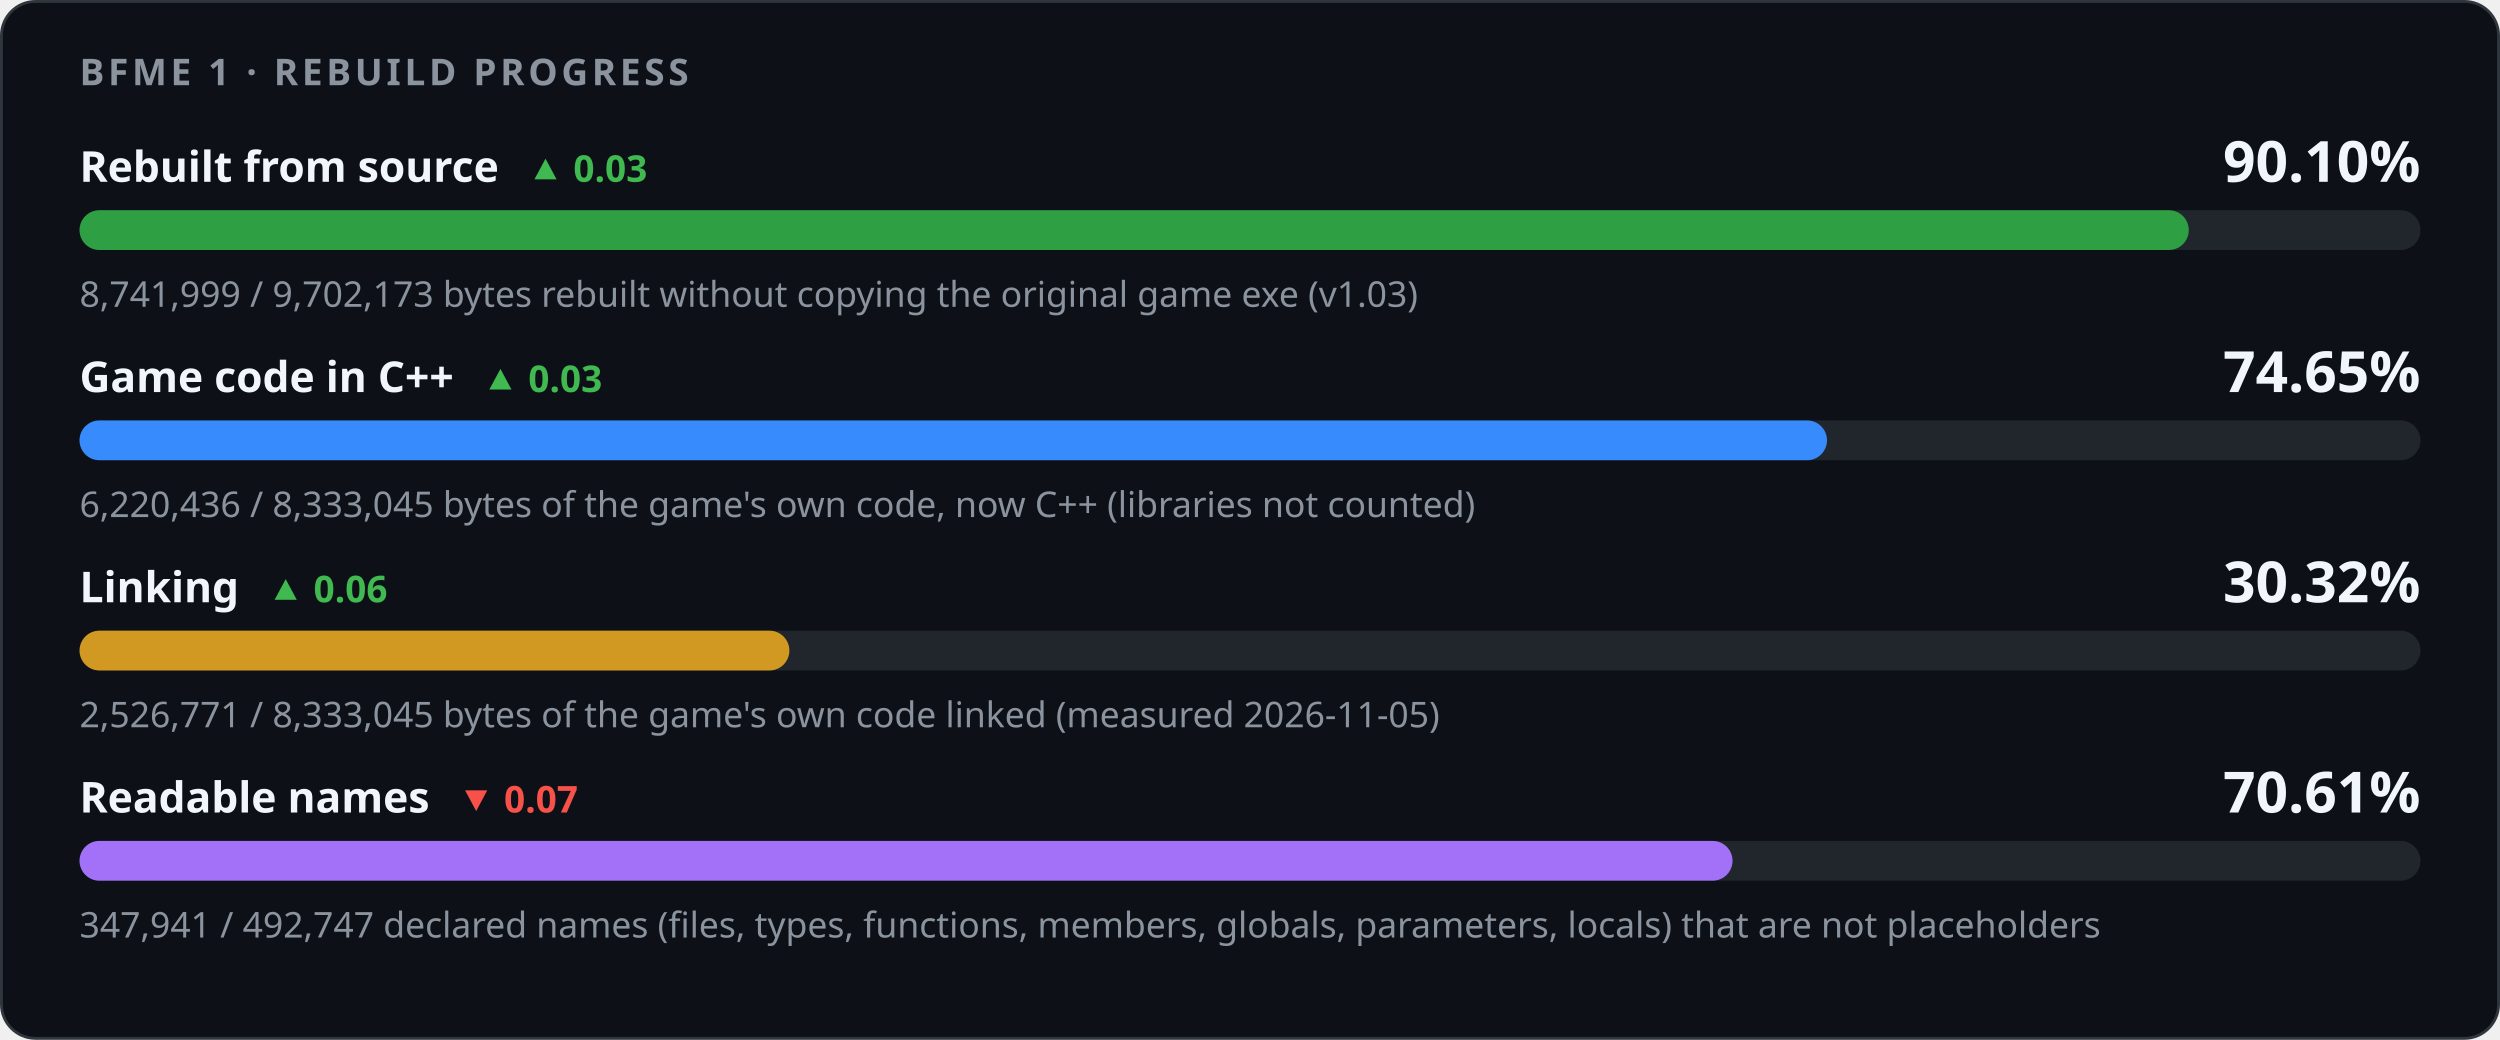
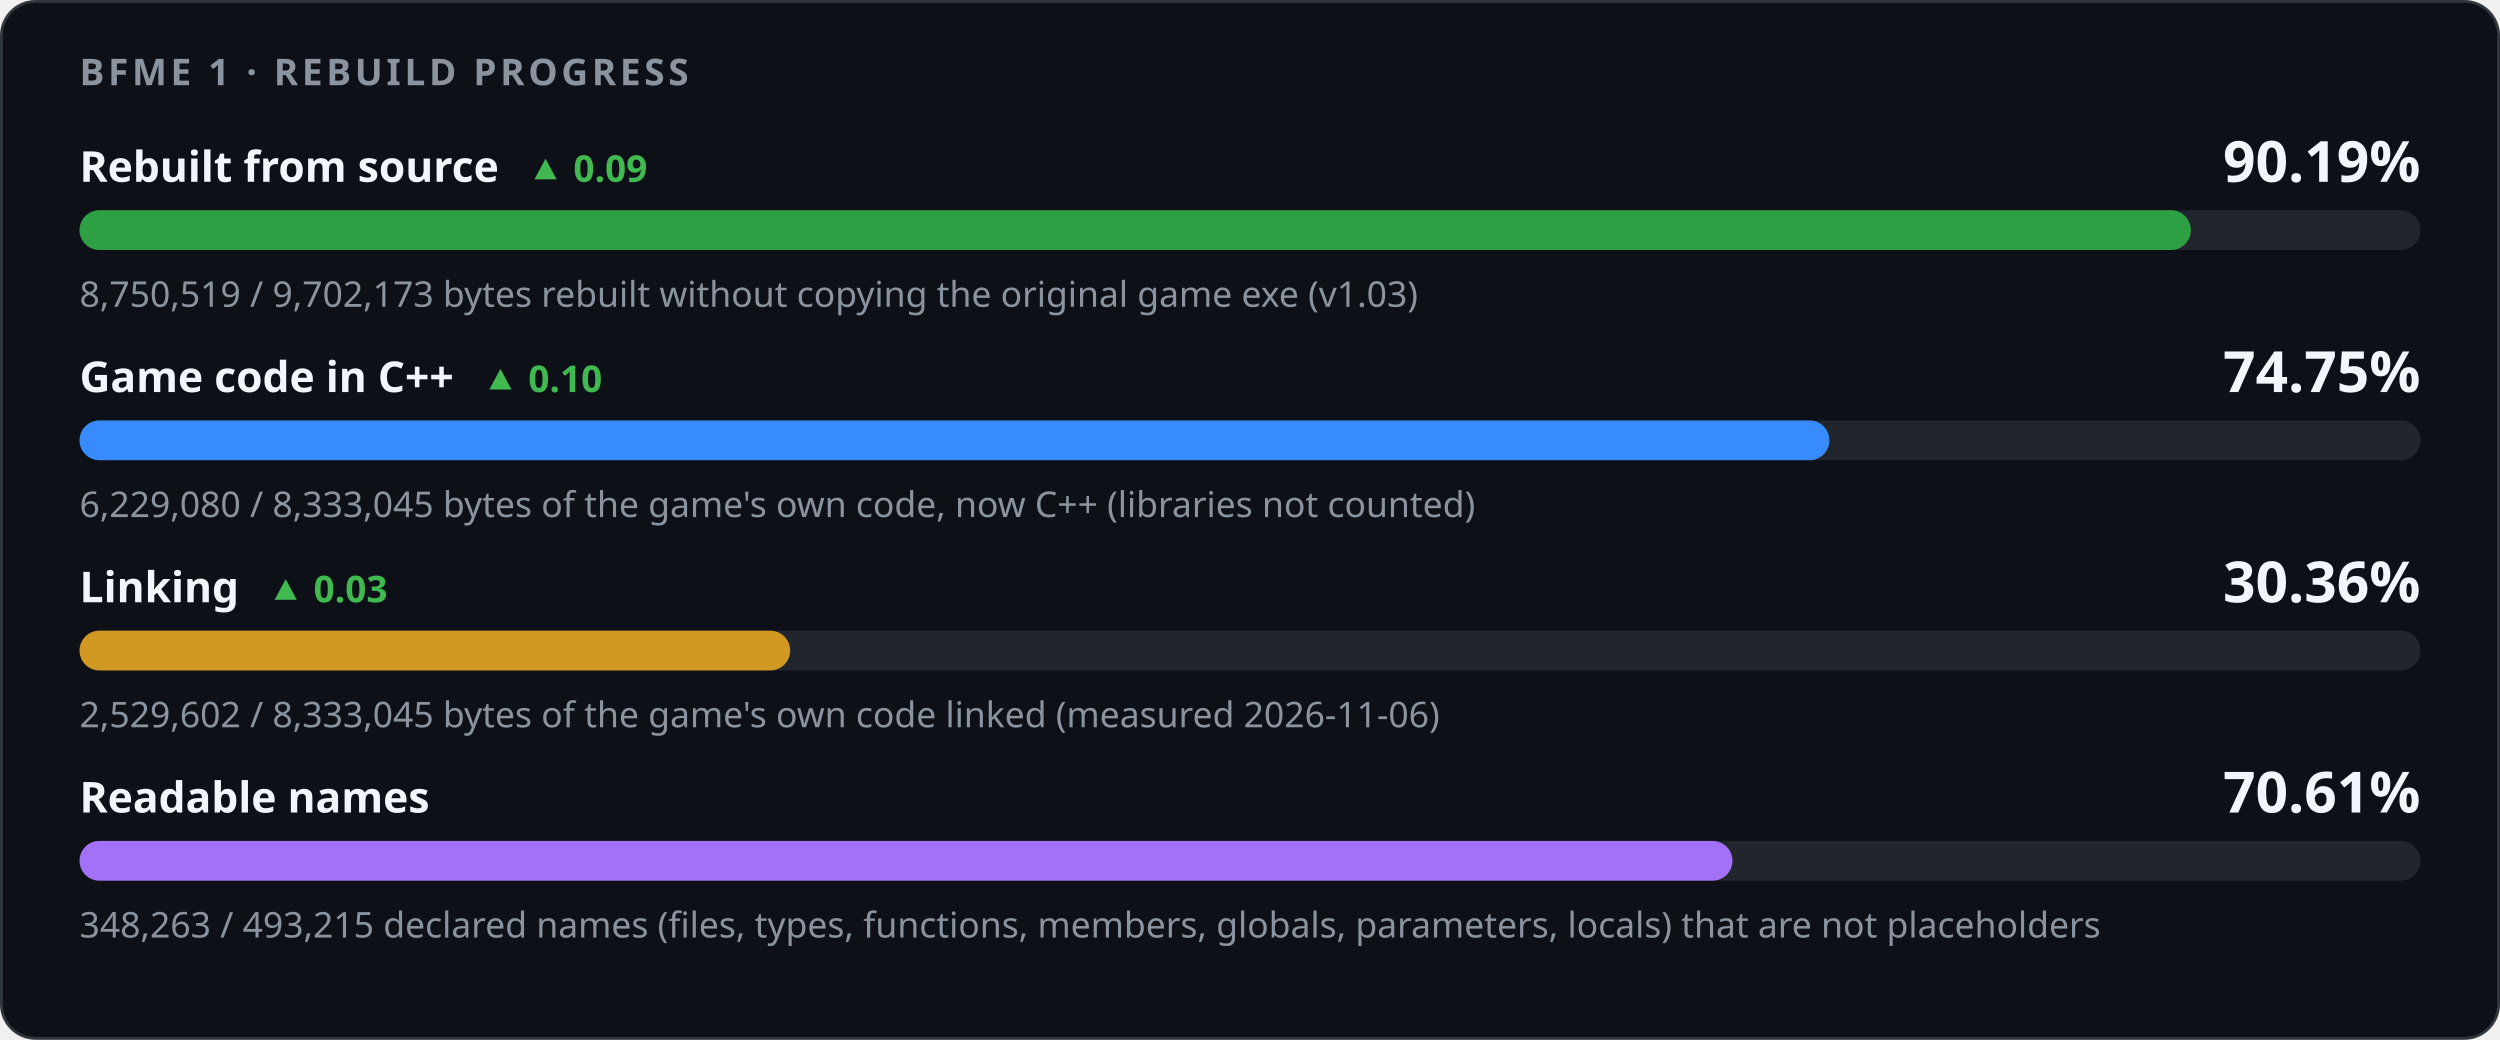
<svg xmlns="http://www.w3.org/2000/svg" width="880" height="366" viewBox="0 0 880 366" role="img" aria-labelledby="title desc">
  <style>
    .card { fill: #0d1117; stroke: #30363d; } .track { fill: #21262d; }
    .strong { fill: #f0f6fc; } .muted { fill: #8b949e; } .up { fill: #3fb950; } .down { fill: #f85149; }
    @media (prefers-color-scheme: light) {
      .card { fill: #ffffff; stroke: #d0d7de; } .track { fill: #eaeef2; }
      .strong { fill: #1f2328; } .muted { fill: #59636e; } .up { fill: #1a7f37; } .down { fill: #cf222e; }
    }
  </style>
  <rect class="card" x="0.5" y="0.5" width="879" height="365" rx="12" />
  <g font-family="-apple-system,BlinkMacSystemFont,'Segoe UI','Noto Sans',Helvetica,Arial,sans-serif">
    <text x="28" y="30" class="muted" font-size="13" font-weight="600" letter-spacing="1.3">BFME 1 · REBUILD PROGRESS</text>
-     <text x="28" y="64" class="strong" font-size="15" font-weight="600">Rebuilt from source<tspan class="up" dx="10" font-size="13" font-weight="600">▲ 0.03</tspan>
+     <text x="28" y="64" class="strong" font-size="15" font-weight="600">Rebuilt from source<tspan class="up" dx="10" font-size="13" font-weight="600">▲ 0.09</tspan>
    </text>
-     <text x="852" y="64" class="strong" font-size="20" font-weight="700" text-anchor="end">90.10%</text>
+     <text x="852" y="64" class="strong" font-size="20" font-weight="700" text-anchor="end">90.19%</text>
    <rect class="track" x="28" y="74" width="824" height="14" rx="7" />
-     <rect x="28" y="74" width="742.45" height="14" rx="7" fill="#2ea043" />
-     <text x="28" y="108" class="muted" font-size="12.5">8,741,999 / 9,702,173 bytes rebuilt without copying the original game exe (v1.03)</text>
-     <text x="28" y="138" class="strong" font-size="15" font-weight="600">Game code in C++<tspan class="up" dx="10" font-size="13" font-weight="600">▲ 0.03</tspan>
+     <rect x="28" y="74" width="743.18" height="14" rx="7" fill="#2ea043" />
+     <text x="28" y="108" class="muted" font-size="12.5">8,750,519 / 9,702,173 bytes rebuilt without copying the original game exe (v1.03)</text>
+     <text x="28" y="138" class="strong" font-size="15" font-weight="600">Game code in C++<tspan class="up" dx="10" font-size="13" font-weight="600">▲ 0.10</tspan>
    </text>
-     <text x="852" y="138" class="strong" font-size="20" font-weight="700" text-anchor="end">74.65%</text>
+     <text x="852" y="138" class="strong" font-size="20" font-weight="700" text-anchor="end">74.75%</text>
    <rect class="track" x="28" y="148" width="824" height="14" rx="7" />
-     <rect x="28" y="148" width="615.10" height="14" rx="7" fill="#388bfd" />
-     <text x="28" y="182" class="muted" font-size="12.5">6,220,436 / 8,333,045 bytes of the game's own code, now C++ (libraries not counted)</text>
-     <text x="28" y="212" class="strong" font-size="15" font-weight="600">Linking<tspan class="up" dx="10" font-size="13" font-weight="600">▲ 0.06</tspan>
+     <rect x="28" y="148" width="615.95" height="14" rx="7" fill="#388bfd" />
+     <text x="28" y="182" class="muted" font-size="12.5">6,229,080 / 8,333,045 bytes of the game's own code, now C++ (libraries not counted)</text>
+     <text x="28" y="212" class="strong" font-size="15" font-weight="600">Linking<tspan class="up" dx="10" font-size="13" font-weight="600">▲ 0.03</tspan>
    </text>
-     <text x="852" y="212" class="strong" font-size="20" font-weight="700" text-anchor="end">30.32%</text>
+     <text x="852" y="212" class="strong" font-size="20" font-weight="700" text-anchor="end">30.36%</text>
    <rect class="track" x="28" y="222" width="824" height="14" rx="7" />
-     <rect x="28" y="222" width="249.86" height="14" rx="7" fill="#d29922" />
-     <text x="28" y="256" class="muted" font-size="12.5">2,526,771 / 8,333,045 bytes of the game's own code linked (measured 2026-11-05)</text>
-     <text x="28" y="286" class="strong" font-size="15" font-weight="600">Readable names<tspan class="down" dx="10" font-size="13" font-weight="600">▼ 0.07</tspan>
-     </text>
+     <rect x="28" y="222" width="250.14" height="14" rx="7" fill="#d29922" />
+     <text x="28" y="256" class="muted" font-size="12.5">2,529,602 / 8,333,045 bytes of the game's own code linked (measured 2026-11-06)</text>
+     <text x="28" y="286" class="strong" font-size="15" font-weight="600">Readable names</text>
    <text x="852" y="286" class="strong" font-size="20" font-weight="700" text-anchor="end">70.61%</text>
    <rect class="track" x="28" y="296" width="824" height="14" rx="7" />
-     <rect x="28" y="296" width="581.85" height="14" rx="7" fill="#a371f7" />
-     <text x="28" y="330" class="muted" font-size="12.5">347,941 / 492,747 declared names (files, types, functions, members, globals, parameters, locals) that are not placeholders</text>
+     <rect x="28" y="296" width="581.83" height="14" rx="7" fill="#a371f7" />
+     <text x="28" y="330" class="muted" font-size="12.5">348,263 / 493,215 declared names (files, types, functions, members, globals, parameters, locals) that are not placeholders</text>
  </g>
</svg>
